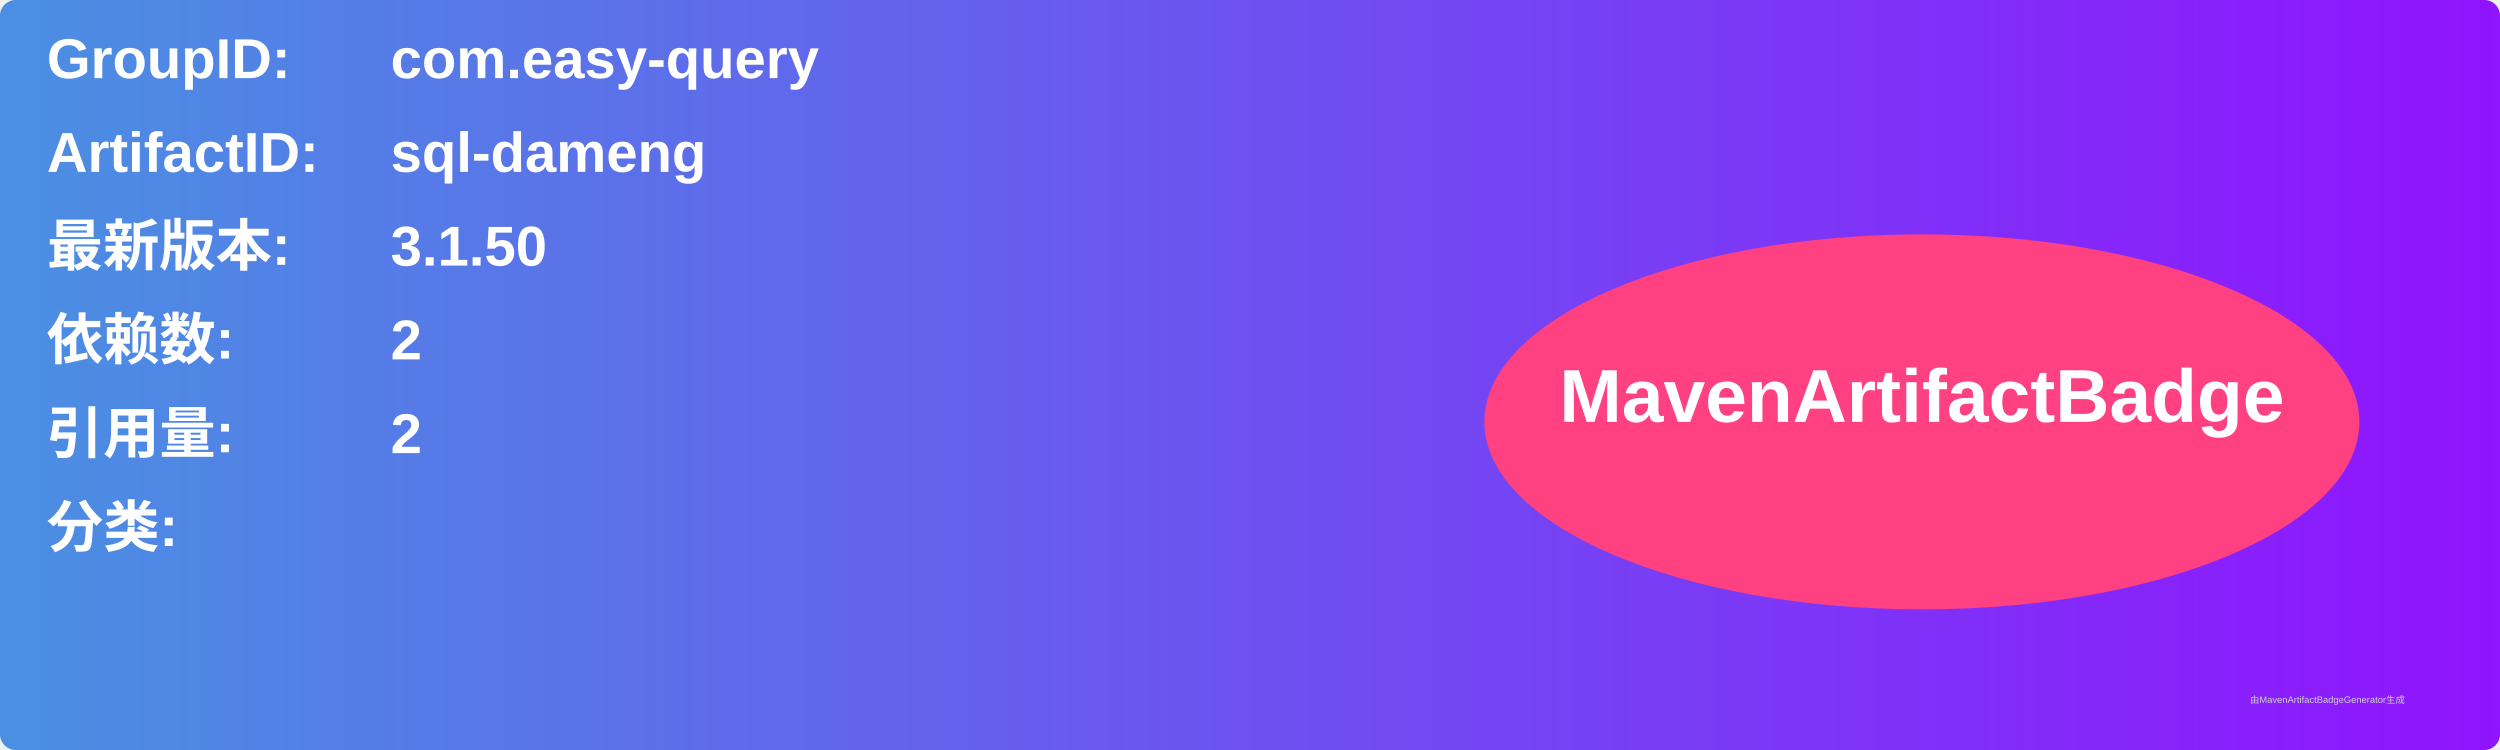
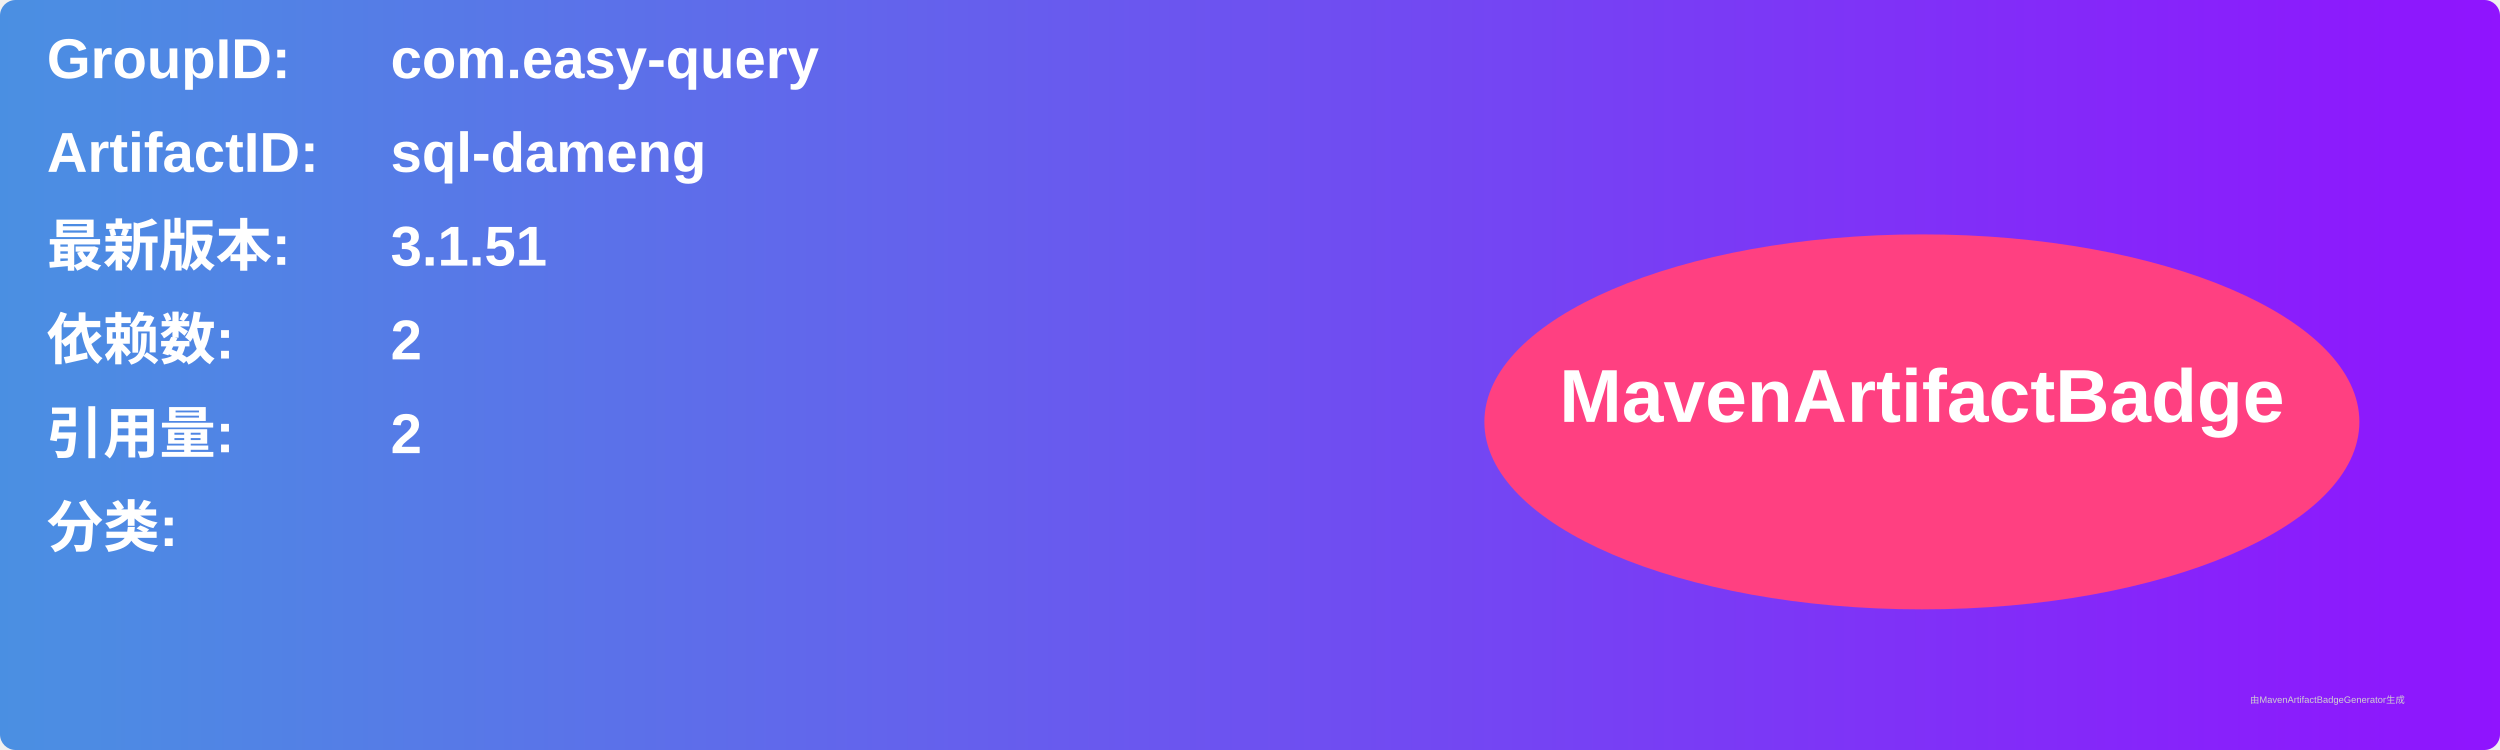
<svg xmlns="http://www.w3.org/2000/svg" width="800" height="240" viewBox="0 0 800 240">
  <linearGradient id="grad" x1="0%" y1="0%" x2="100%" y2="0%">
    <stop offset="0%" stop-color="#4a90e2" />
    <stop offset="100%" stop-color="#9013fe" />
  </linearGradient>
  <rect width="100%" height="100%" rx="5" ry="5" fill="url(#grad)" />
  <g transform="translate(15, 15)">
    <text x="0" y="10" font-family="Arial" font-size="18" fill="white" font-weight="bold" width="260">GroupID:</text>
    <text x="110" y="10" font-family="Arial" font-size="18" fill="white" font-weight="bold" width="460">com.easy-query</text>
    <text x="0" y="40" font-family="Arial" font-size="18" fill="white" font-weight="bold" width="260">ArtifactID:</text>
    <text x="110" y="40" font-family="Arial" font-size="18" fill="white" font-weight="bold" width="460">sql-dameng</text>
    <text x="0" y="70" font-family="Arial" font-size="18" fill="white" font-weight="bold">最新版本:</text>
    <text x="110" y="70" font-family="Arial" font-size="18" fill="white" font-weight="bold">
-       <tspan font-weight="bold">3.1.50</tspan>
+       <tspan font-weight="bold">3.1.51</tspan>
    </text>
    <text x="0" y="100" font-family="Arial" font-size="18" fill="white" font-weight="bold">依赖数: </text>
    <text x="110" y="100" font-family="Arial" font-size="18" fill="white">
      <tspan font-weight="bold">2</tspan>
    </text>
    <text x="0" y="130" font-family="Arial" font-size="18" fill="white" font-weight="bold">引用量: </text>
    <text x="110" y="130" font-family="Arial" font-size="18" fill="white">
      <tspan font-weight="bold">2</tspan>
    </text>
    <text x="0" y="160" font-family="Arial" font-size="18" fill="white" font-weight="bold">分类:</text>
    <text x="10" y="190" font-family="Arial" font-size="10" fill="white">
      <tspan font-weight="bold" />
    </text>
    <ellipse cx="600" cy="120" rx="140" ry="60" fill="#ff4081" />
    <text x="600" y="120" text-anchor="middle" font-family="Arial" font-size="24" fill="white" font-weight="bold">MavenArtifactBadge</text>
  </g>
  <text x="720" y="225" font-family="Arial" font-size="3" fill="#d0d0d0">由MavenArtifactBadgeGenerator生成</text>
</svg>
